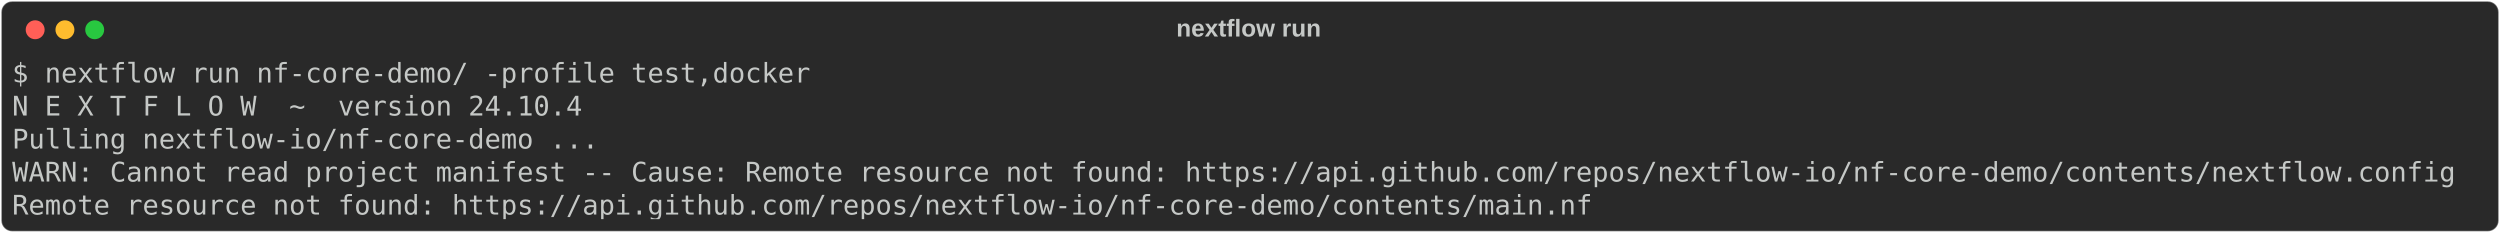
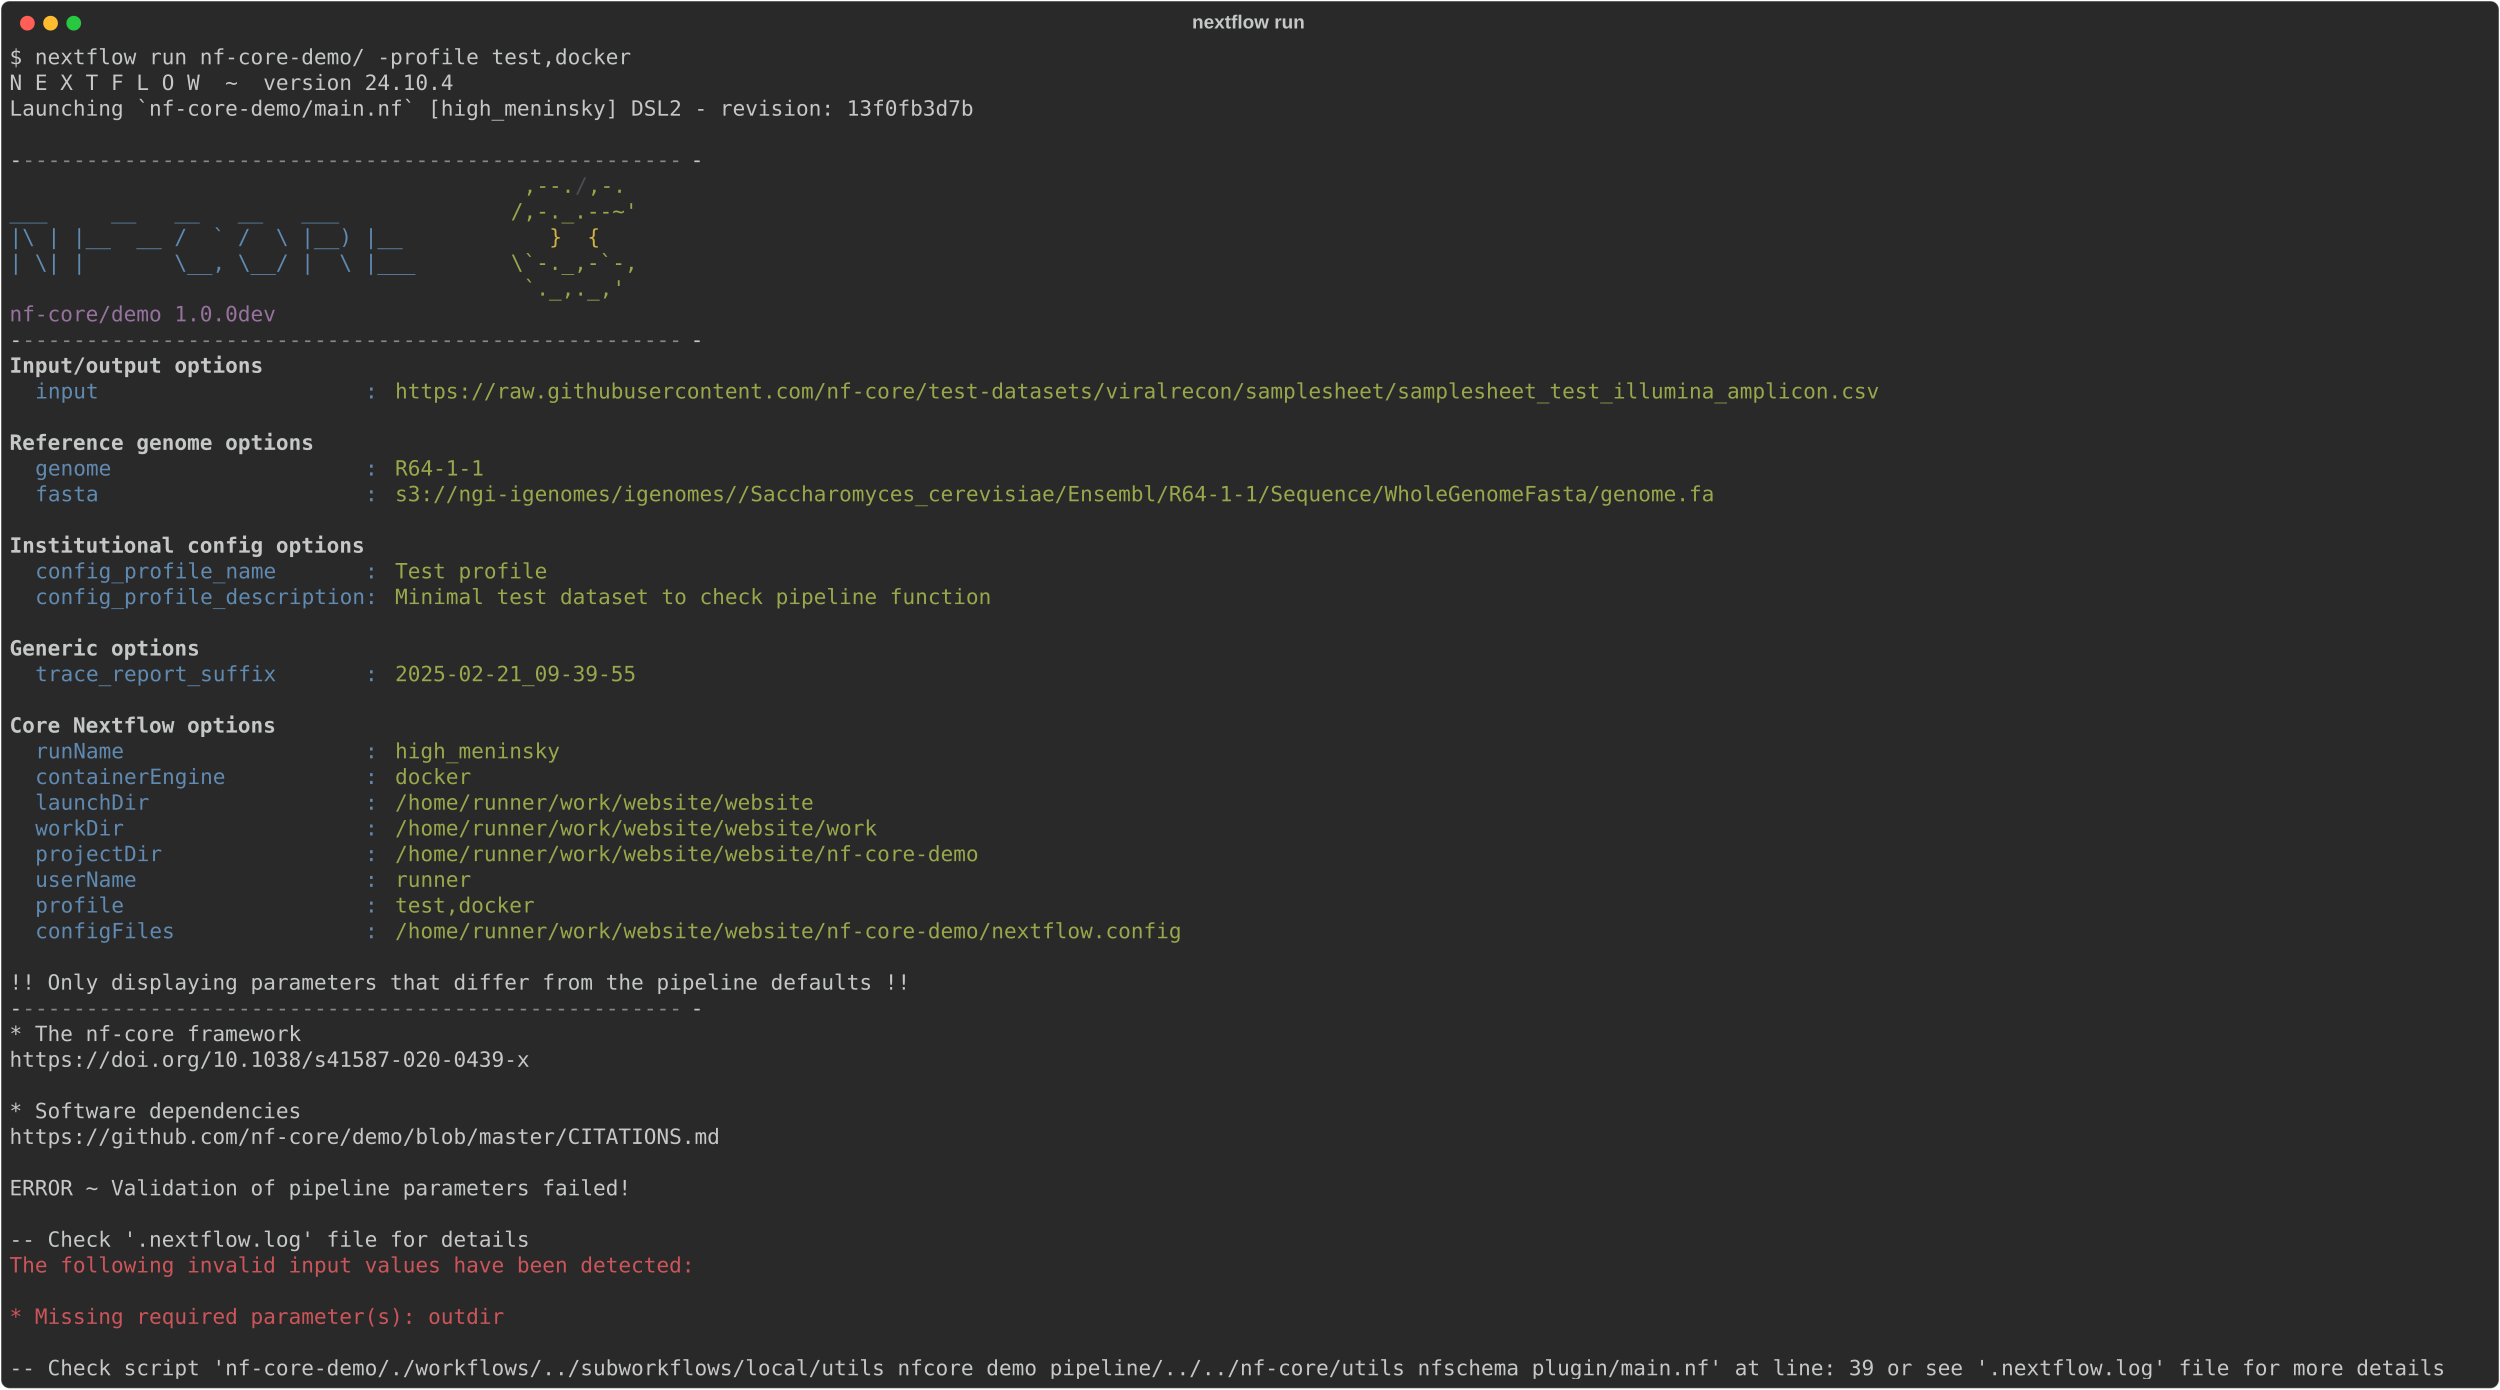
- <svg xmlns="http://www.w3.org/2000/svg" class="rich-terminal" viewBox="0 0 1848 172.0">
+ <svg xmlns="http://www.w3.org/2000/svg" class="rich-terminal" viewBox="0 0 2373 1318.8">
  <style>

    @font-face {
        font-family: "Fira Code";
        src: local("FiraCode-Regular"),
                url("https://cdnjs.cloudflare.com/ajax/libs/firacode/6.2.0/woff2/FiraCode-Regular.woff2") format("woff2"),
                url("https://cdnjs.cloudflare.com/ajax/libs/firacode/6.2.0/woff/FiraCode-Regular.woff") format("woff");
        font-style: normal;
        font-weight: 400;
    }
    @font-face {
        font-family: "Fira Code";
        src: local("FiraCode-Bold"),
                url("https://cdnjs.cloudflare.com/ajax/libs/firacode/6.2.0/woff2/FiraCode-Bold.woff2") format("woff2"),
                url("https://cdnjs.cloudflare.com/ajax/libs/firacode/6.2.0/woff/FiraCode-Bold.woff") format("woff");
        font-style: bold;
        font-weight: 700;
    }

-     .terminal-1040494020-matrix {
+     .terminal-3411766157-matrix {
        font-family: Fira Code, monospace;
        font-size: 20px;
        line-height: 24.4px;
        font-variant-east-asian: full-width;
    }

-     .terminal-1040494020-title {
+     .terminal-3411766157-title {
        font-size: 18px;
        font-weight: bold;
        font-family: arial;
    }

-     .terminal-1040494020-r1 { fill: #c5c8c6 }
+     .terminal-3411766157-r1 { fill: #c5c8c6 }
+ .terminal-3411766157-r2 { fill: #868887 }
+ .terminal-3411766157-r3 { fill: #98a84b }
+ .terminal-3411766157-r4 { fill: #4b4e55 }
+ .terminal-3411766157-r5 { fill: #608ab1 }
+ .terminal-3411766157-r6 { fill: #d0b344 }
+ .terminal-3411766157-r7 { fill: #98729f }
+ .terminal-3411766157-r8 { fill: #c5c8c6;font-weight: bold }
+ .terminal-3411766157-r9 { fill: #cc555a }
    </style>
  <defs>
-     <clipPath id="terminal-1040494020-clip-terminal">
-       <rect x="0" y="0" width="1829.0" height="121.0" />
-     </clipPath>
-     <clipPath id="terminal-1040494020-line-0">
-       <rect x="0" y="1.5" width="1830" height="24.65" />
-     </clipPath>
-     <clipPath id="terminal-1040494020-line-1">
-       <rect x="0" y="25.9" width="1830" height="24.65" />
-     </clipPath>
-     <clipPath id="terminal-1040494020-line-2">
-       <rect x="0" y="50.3" width="1830" height="24.65" />
-     </clipPath>
-     <clipPath id="terminal-1040494020-line-3">
-       <rect x="0" y="74.7" width="1830" height="24.65" />
+     <clipPath id="terminal-3411766157-clip-terminal">
+       <rect x="0" y="0" width="2353.6" height="1267.8" />
+     </clipPath>
+     <clipPath id="terminal-3411766157-line-0">
+       <rect x="0" y="1.5" width="2354.6" height="24.65" />
+     </clipPath>
+     <clipPath id="terminal-3411766157-line-1">
+       <rect x="0" y="25.9" width="2354.6" height="24.65" />
+     </clipPath>
+     <clipPath id="terminal-3411766157-line-2">
+       <rect x="0" y="50.3" width="2354.6" height="24.65" />
+     </clipPath>
+     <clipPath id="terminal-3411766157-line-3">
+       <rect x="0" y="74.7" width="2354.6" height="24.65" />
+     </clipPath>
+     <clipPath id="terminal-3411766157-line-4">
+       <rect x="0" y="99.1" width="2354.6" height="24.65" />
+     </clipPath>
+     <clipPath id="terminal-3411766157-line-5">
+       <rect x="0" y="123.5" width="2354.6" height="24.65" />
+     </clipPath>
+     <clipPath id="terminal-3411766157-line-6">
+       <rect x="0" y="147.9" width="2354.6" height="24.65" />
+     </clipPath>
+     <clipPath id="terminal-3411766157-line-7">
+       <rect x="0" y="172.3" width="2354.6" height="24.65" />
+     </clipPath>
+     <clipPath id="terminal-3411766157-line-8">
+       <rect x="0" y="196.7" width="2354.6" height="24.65" />
+     </clipPath>
+     <clipPath id="terminal-3411766157-line-9">
+       <rect x="0" y="221.1" width="2354.6" height="24.65" />
+     </clipPath>
+     <clipPath id="terminal-3411766157-line-10">
+       <rect x="0" y="245.5" width="2354.6" height="24.65" />
+     </clipPath>
+     <clipPath id="terminal-3411766157-line-11">
+       <rect x="0" y="269.9" width="2354.6" height="24.65" />
+     </clipPath>
+     <clipPath id="terminal-3411766157-line-12">
+       <rect x="0" y="294.3" width="2354.6" height="24.65" />
+     </clipPath>
+     <clipPath id="terminal-3411766157-line-13">
+       <rect x="0" y="318.7" width="2354.6" height="24.65" />
+     </clipPath>
+     <clipPath id="terminal-3411766157-line-14">
+       <rect x="0" y="343.1" width="2354.6" height="24.65" />
+     </clipPath>
+     <clipPath id="terminal-3411766157-line-15">
+       <rect x="0" y="367.5" width="2354.6" height="24.65" />
+     </clipPath>
+     <clipPath id="terminal-3411766157-line-16">
+       <rect x="0" y="391.9" width="2354.6" height="24.65" />
+     </clipPath>
+     <clipPath id="terminal-3411766157-line-17">
+       <rect x="0" y="416.3" width="2354.6" height="24.65" />
+     </clipPath>
+     <clipPath id="terminal-3411766157-line-18">
+       <rect x="0" y="440.7" width="2354.6" height="24.65" />
+     </clipPath>
+     <clipPath id="terminal-3411766157-line-19">
+       <rect x="0" y="465.1" width="2354.6" height="24.65" />
+     </clipPath>
+     <clipPath id="terminal-3411766157-line-20">
+       <rect x="0" y="489.5" width="2354.6" height="24.65" />
+     </clipPath>
+     <clipPath id="terminal-3411766157-line-21">
+       <rect x="0" y="513.9" width="2354.6" height="24.65" />
+     </clipPath>
+     <clipPath id="terminal-3411766157-line-22">
+       <rect x="0" y="538.3" width="2354.6" height="24.65" />
+     </clipPath>
+     <clipPath id="terminal-3411766157-line-23">
+       <rect x="0" y="562.7" width="2354.6" height="24.65" />
+     </clipPath>
+     <clipPath id="terminal-3411766157-line-24">
+       <rect x="0" y="587.1" width="2354.6" height="24.65" />
+     </clipPath>
+     <clipPath id="terminal-3411766157-line-25">
+       <rect x="0" y="611.5" width="2354.6" height="24.65" />
+     </clipPath>
+     <clipPath id="terminal-3411766157-line-26">
+       <rect x="0" y="635.9" width="2354.6" height="24.65" />
+     </clipPath>
+     <clipPath id="terminal-3411766157-line-27">
+       <rect x="0" y="660.3" width="2354.6" height="24.65" />
+     </clipPath>
+     <clipPath id="terminal-3411766157-line-28">
+       <rect x="0" y="684.7" width="2354.6" height="24.65" />
+     </clipPath>
+     <clipPath id="terminal-3411766157-line-29">
+       <rect x="0" y="709.1" width="2354.6" height="24.65" />
+     </clipPath>
+     <clipPath id="terminal-3411766157-line-30">
+       <rect x="0" y="733.5" width="2354.6" height="24.65" />
+     </clipPath>
+     <clipPath id="terminal-3411766157-line-31">
+       <rect x="0" y="757.9" width="2354.6" height="24.65" />
+     </clipPath>
+     <clipPath id="terminal-3411766157-line-32">
+       <rect x="0" y="782.3" width="2354.6" height="24.65" />
+     </clipPath>
+     <clipPath id="terminal-3411766157-line-33">
+       <rect x="0" y="806.7" width="2354.6" height="24.65" />
+     </clipPath>
+     <clipPath id="terminal-3411766157-line-34">
+       <rect x="0" y="831.1" width="2354.6" height="24.65" />
+     </clipPath>
+     <clipPath id="terminal-3411766157-line-35">
+       <rect x="0" y="855.5" width="2354.6" height="24.65" />
+     </clipPath>
+     <clipPath id="terminal-3411766157-line-36">
+       <rect x="0" y="879.9" width="2354.6" height="24.65" />
+     </clipPath>
+     <clipPath id="terminal-3411766157-line-37">
+       <rect x="0" y="904.3" width="2354.6" height="24.65" />
+     </clipPath>
+     <clipPath id="terminal-3411766157-line-38">
+       <rect x="0" y="928.7" width="2354.6" height="24.65" />
+     </clipPath>
+     <clipPath id="terminal-3411766157-line-39">
+       <rect x="0" y="953.1" width="2354.6" height="24.65" />
+     </clipPath>
+     <clipPath id="terminal-3411766157-line-40">
+       <rect x="0" y="977.5" width="2354.6" height="24.65" />
+     </clipPath>
+     <clipPath id="terminal-3411766157-line-41">
+       <rect x="0" y="1001.9" width="2354.6" height="24.65" />
+     </clipPath>
+     <clipPath id="terminal-3411766157-line-42">
+       <rect x="0" y="1026.3" width="2354.6" height="24.65" />
+     </clipPath>
+     <clipPath id="terminal-3411766157-line-43">
+       <rect x="0" y="1050.7" width="2354.6" height="24.65" />
+     </clipPath>
+     <clipPath id="terminal-3411766157-line-44">
+       <rect x="0" y="1075.1" width="2354.6" height="24.65" />
+     </clipPath>
+     <clipPath id="terminal-3411766157-line-45">
+       <rect x="0" y="1099.5" width="2354.6" height="24.65" />
+     </clipPath>
+     <clipPath id="terminal-3411766157-line-46">
+       <rect x="0" y="1123.9" width="2354.6" height="24.65" />
+     </clipPath>
+     <clipPath id="terminal-3411766157-line-47">
+       <rect x="0" y="1148.3" width="2354.6" height="24.65" />
+     </clipPath>
+     <clipPath id="terminal-3411766157-line-48">
+       <rect x="0" y="1172.7" width="2354.6" height="24.65" />
+     </clipPath>
+     <clipPath id="terminal-3411766157-line-49">
+       <rect x="0" y="1197.1" width="2354.6" height="24.65" />
+     </clipPath>
+     <clipPath id="terminal-3411766157-line-50">
+       <rect x="0" y="1221.5" width="2354.6" height="24.65" />
    </clipPath>
  </defs>
-   <rect fill="#292929" stroke="rgba(255,255,255,0.35)" stroke-width="1" x="1" y="1" width="1846" height="170" rx="8" />
-   <text class="terminal-1040494020-title" fill="#c5c8c6" text-anchor="middle" x="923" y="27">nextflow run</text>
+   <rect fill="#292929" stroke="rgba(255,255,255,0.35)" stroke-width="1" x="1" y="1" width="2371" height="1316.8" rx="8" />
+   <text class="terminal-3411766157-title" fill="#c5c8c6" text-anchor="middle" x="1185" y="27">nextflow run</text>
  <g transform="translate(26,22)">
    <circle cx="0" cy="0" r="7" fill="#ff5f57" />
    <circle cx="22" cy="0" r="7" fill="#febc2e" />
    <circle cx="44" cy="0" r="7" fill="#28c840" />
  </g>
-   <g transform="translate(9, 41)" clip-path="url(#terminal-1040494020-clip-terminal)">
-     <g class="terminal-1040494020-matrix">
-       <text class="terminal-1040494020-r1" x="0" y="20" textLength="597.8" clip-path="url(#terminal-1040494020-line-0)">$ nextflow run nf-core-demo/ -profile test,docker</text>
-       <text class="terminal-1040494020-r1" x="1830" y="20" textLength="12.2" clip-path="url(#terminal-1040494020-line-0)">
- </text>
-       <text class="terminal-1040494020-r1" x="0" y="44.4" textLength="427" clip-path="url(#terminal-1040494020-line-1)">N E X T F L O W  ~  version 24.10.4</text>
-       <text class="terminal-1040494020-r1" x="1830" y="44.4" textLength="12.2" clip-path="url(#terminal-1040494020-line-1)">
- </text>
-       <text class="terminal-1040494020-r1" x="0" y="68.8" textLength="439.2" clip-path="url(#terminal-1040494020-line-2)">Pulling nextflow-io/nf-core-demo ...</text>
-       <text class="terminal-1040494020-r1" x="1830" y="68.8" textLength="12.2" clip-path="url(#terminal-1040494020-line-2)">
- </text>
-       <text class="terminal-1040494020-r1" x="0" y="93.2" textLength="1830" clip-path="url(#terminal-1040494020-line-3)">WARN: Cannot read project manifest -- Cause: Remote resource not found: https://api.github.com/repos/nextflow-io/nf-core-demo/contents/nextflow.config</text>
-       <text class="terminal-1040494020-r1" x="1830" y="93.2" textLength="12.2" clip-path="url(#terminal-1040494020-line-3)">
- </text>
-       <text class="terminal-1040494020-r1" x="0" y="117.6" textLength="1183.4" clip-path="url(#terminal-1040494020-line-4)">Remote resource not found: https://api.github.com/repos/nextflow-io/nf-core-demo/contents/main.nf</text>
-       <text class="terminal-1040494020-r1" x="1830" y="117.6" textLength="12.2" clip-path="url(#terminal-1040494020-line-4)">
+   <g transform="translate(9, 41)" clip-path="url(#terminal-3411766157-clip-terminal)">
+     <g class="terminal-3411766157-matrix">
+       <text class="terminal-3411766157-r1" x="0" y="20" textLength="597.8" clip-path="url(#terminal-3411766157-line-0)">$ nextflow run nf-core-demo/ -profile test,docker</text>
+       <text class="terminal-3411766157-r1" x="2354.6" y="20" textLength="12.2" clip-path="url(#terminal-3411766157-line-0)">
+ </text>
+       <text class="terminal-3411766157-r1" x="0" y="44.4" textLength="427" clip-path="url(#terminal-3411766157-line-1)">N E X T F L O W  ~  version 24.10.4</text>
+       <text class="terminal-3411766157-r1" x="2354.6" y="44.4" textLength="12.2" clip-path="url(#terminal-3411766157-line-1)">
+ </text>
+       <text class="terminal-3411766157-r1" x="0" y="68.8" textLength="927.2" clip-path="url(#terminal-3411766157-line-2)">Launching `nf-core-demo/main.nf` [high_meninsky] DSL2 - revision: 13f0fb3d7b</text>
+       <text class="terminal-3411766157-r1" x="2354.6" y="68.8" textLength="12.2" clip-path="url(#terminal-3411766157-line-2)">
+ </text>
+       <text class="terminal-3411766157-r1" x="2354.6" y="93.2" textLength="12.2" clip-path="url(#terminal-3411766157-line-3)">
+ </text>
+       <text class="terminal-3411766157-r1" x="0" y="117.6" textLength="12.2" clip-path="url(#terminal-3411766157-line-4)">-</text>
+       <text class="terminal-3411766157-r2" x="12.2" y="117.6" textLength="634.4" clip-path="url(#terminal-3411766157-line-4)">----------------------------------------------------</text>
+       <text class="terminal-3411766157-r1" x="646.6" y="117.6" textLength="12.2" clip-path="url(#terminal-3411766157-line-4)">-</text>
+       <text class="terminal-3411766157-r1" x="2354.6" y="117.6" textLength="12.2" clip-path="url(#terminal-3411766157-line-4)">
+ </text>
+       <text class="terminal-3411766157-r3" x="488" y="142" textLength="48.8" clip-path="url(#terminal-3411766157-line-5)">,--.</text>
+       <text class="terminal-3411766157-r4" x="536.8" y="142" textLength="12.2" clip-path="url(#terminal-3411766157-line-5)">/</text>
+       <text class="terminal-3411766157-r3" x="549" y="142" textLength="36.6" clip-path="url(#terminal-3411766157-line-5)">,-.</text>
+       <text class="terminal-3411766157-r1" x="2354.6" y="142" textLength="12.2" clip-path="url(#terminal-3411766157-line-5)">
+ </text>
+       <text class="terminal-3411766157-r5" x="0" y="166.4" textLength="475.8" clip-path="url(#terminal-3411766157-line-6)">        ___     __   __   __   ___     </text>
+       <text class="terminal-3411766157-r3" x="475.8" y="166.4" textLength="122" clip-path="url(#terminal-3411766157-line-6)">/,-._.--~'</text>
+       <text class="terminal-3411766157-r1" x="2354.6" y="166.4" textLength="12.2" clip-path="url(#terminal-3411766157-line-6)">
+ </text>
+       <text class="terminal-3411766157-r5" x="0" y="190.8" textLength="512.4" clip-path="url(#terminal-3411766157-line-7)">  |\ | |__  __ /  ` /  \ |__) |__         </text>
+       <text class="terminal-3411766157-r6" x="512.4" y="190.8" textLength="48.8" clip-path="url(#terminal-3411766157-line-7)">}  {</text>
+       <text class="terminal-3411766157-r1" x="2354.6" y="190.8" textLength="12.2" clip-path="url(#terminal-3411766157-line-7)">
+ </text>
+       <text class="terminal-3411766157-r5" x="0" y="215.2" textLength="475.8" clip-path="url(#terminal-3411766157-line-8)">  | \| |       \__, \__/ |  \ |___     </text>
+       <text class="terminal-3411766157-r3" x="475.8" y="215.2" textLength="122" clip-path="url(#terminal-3411766157-line-8)">\`-._,-`-,</text>
+       <text class="terminal-3411766157-r1" x="2354.6" y="215.2" textLength="12.2" clip-path="url(#terminal-3411766157-line-8)">
+ </text>
+       <text class="terminal-3411766157-r3" x="488" y="239.6" textLength="97.6" clip-path="url(#terminal-3411766157-line-9)">`._,._,'</text>
+       <text class="terminal-3411766157-r1" x="2354.6" y="239.6" textLength="12.2" clip-path="url(#terminal-3411766157-line-9)">
+ </text>
+       <text class="terminal-3411766157-r7" x="0" y="264" textLength="280.6" clip-path="url(#terminal-3411766157-line-10)">  nf-core/demo 1.0.0dev</text>
+       <text class="terminal-3411766157-r1" x="2354.6" y="264" textLength="12.2" clip-path="url(#terminal-3411766157-line-10)">
+ </text>
+       <text class="terminal-3411766157-r1" x="0" y="288.4" textLength="12.2" clip-path="url(#terminal-3411766157-line-11)">-</text>
+       <text class="terminal-3411766157-r2" x="12.2" y="288.4" textLength="634.4" clip-path="url(#terminal-3411766157-line-11)">----------------------------------------------------</text>
+       <text class="terminal-3411766157-r1" x="646.6" y="288.4" textLength="12.2" clip-path="url(#terminal-3411766157-line-11)">-</text>
+       <text class="terminal-3411766157-r1" x="2354.6" y="288.4" textLength="12.2" clip-path="url(#terminal-3411766157-line-11)">
+ </text>
+       <text class="terminal-3411766157-r8" x="0" y="312.8" textLength="244" clip-path="url(#terminal-3411766157-line-12)">Input/output options</text>
+       <text class="terminal-3411766157-r1" x="2354.6" y="312.8" textLength="12.2" clip-path="url(#terminal-3411766157-line-12)">
+ </text>
+       <text class="terminal-3411766157-r5" x="24.4" y="337.2" textLength="341.6" clip-path="url(#terminal-3411766157-line-13)">input                     : </text>
+       <text class="terminal-3411766157-r3" x="366" y="337.2" textLength="1427.4" clip-path="url(#terminal-3411766157-line-13)">https://raw.githubusercontent.com/nf-core/test-datasets/viralrecon/samplesheet/samplesheet_test_illumina_amplicon.csv</text>
+       <text class="terminal-3411766157-r1" x="2354.6" y="337.2" textLength="12.2" clip-path="url(#terminal-3411766157-line-13)">
+ </text>
+       <text class="terminal-3411766157-r1" x="2354.6" y="361.6" textLength="12.2" clip-path="url(#terminal-3411766157-line-14)">
+ </text>
+       <text class="terminal-3411766157-r8" x="0" y="386" textLength="292.8" clip-path="url(#terminal-3411766157-line-15)">Reference genome options</text>
+       <text class="terminal-3411766157-r1" x="2354.6" y="386" textLength="12.2" clip-path="url(#terminal-3411766157-line-15)">
+ </text>
+       <text class="terminal-3411766157-r5" x="24.4" y="410.4" textLength="341.6" clip-path="url(#terminal-3411766157-line-16)">genome                    : </text>
+       <text class="terminal-3411766157-r3" x="366" y="410.4" textLength="85.4" clip-path="url(#terminal-3411766157-line-16)">R64-1-1</text>
+       <text class="terminal-3411766157-r1" x="2354.6" y="410.4" textLength="12.2" clip-path="url(#terminal-3411766157-line-16)">
+ </text>
+       <text class="terminal-3411766157-r5" x="24.4" y="434.8" textLength="341.6" clip-path="url(#terminal-3411766157-line-17)">fasta                     : </text>
+       <text class="terminal-3411766157-r3" x="366" y="434.8" textLength="1268.8" clip-path="url(#terminal-3411766157-line-17)">s3://ngi-igenomes/igenomes//Saccharomyces_cerevisiae/Ensembl/R64-1-1/Sequence/WholeGenomeFasta/genome.fa</text>
+       <text class="terminal-3411766157-r1" x="2354.6" y="434.8" textLength="12.2" clip-path="url(#terminal-3411766157-line-17)">
+ </text>
+       <text class="terminal-3411766157-r1" x="2354.6" y="459.2" textLength="12.2" clip-path="url(#terminal-3411766157-line-18)">
+ </text>
+       <text class="terminal-3411766157-r8" x="0" y="483.6" textLength="341.6" clip-path="url(#terminal-3411766157-line-19)">Institutional config options</text>
+       <text class="terminal-3411766157-r1" x="2354.6" y="483.6" textLength="12.2" clip-path="url(#terminal-3411766157-line-19)">
+ </text>
+       <text class="terminal-3411766157-r5" x="24.4" y="508" textLength="341.6" clip-path="url(#terminal-3411766157-line-20)">config_profile_name       : </text>
+       <text class="terminal-3411766157-r3" x="366" y="508" textLength="146.4" clip-path="url(#terminal-3411766157-line-20)">Test profile</text>
+       <text class="terminal-3411766157-r1" x="2354.6" y="508" textLength="12.2" clip-path="url(#terminal-3411766157-line-20)">
+ </text>
+       <text class="terminal-3411766157-r5" x="24.4" y="532.4" textLength="341.6" clip-path="url(#terminal-3411766157-line-21)">config_profile_description: </text>
+       <text class="terminal-3411766157-r3" x="366" y="532.4" textLength="573.4" clip-path="url(#terminal-3411766157-line-21)">Minimal test dataset to check pipeline function</text>
+       <text class="terminal-3411766157-r1" x="2354.6" y="532.4" textLength="12.2" clip-path="url(#terminal-3411766157-line-21)">
+ </text>
+       <text class="terminal-3411766157-r1" x="2354.6" y="556.8" textLength="12.2" clip-path="url(#terminal-3411766157-line-22)">
+ </text>
+       <text class="terminal-3411766157-r8" x="0" y="581.2" textLength="183" clip-path="url(#terminal-3411766157-line-23)">Generic options</text>
+       <text class="terminal-3411766157-r1" x="2354.6" y="581.2" textLength="12.2" clip-path="url(#terminal-3411766157-line-23)">
+ </text>
+       <text class="terminal-3411766157-r5" x="24.4" y="605.6" textLength="341.6" clip-path="url(#terminal-3411766157-line-24)">trace_report_suffix       : </text>
+       <text class="terminal-3411766157-r3" x="366" y="605.6" textLength="231.8" clip-path="url(#terminal-3411766157-line-24)">2025-02-21_09-39-55</text>
+       <text class="terminal-3411766157-r1" x="2354.6" y="605.6" textLength="12.2" clip-path="url(#terminal-3411766157-line-24)">
+ </text>
+       <text class="terminal-3411766157-r1" x="2354.6" y="630" textLength="12.2" clip-path="url(#terminal-3411766157-line-25)">
+ </text>
+       <text class="terminal-3411766157-r8" x="0" y="654.4" textLength="256.2" clip-path="url(#terminal-3411766157-line-26)">Core Nextflow options</text>
+       <text class="terminal-3411766157-r1" x="2354.6" y="654.4" textLength="12.2" clip-path="url(#terminal-3411766157-line-26)">
+ </text>
+       <text class="terminal-3411766157-r5" x="24.4" y="678.8" textLength="341.6" clip-path="url(#terminal-3411766157-line-27)">runName                   : </text>
+       <text class="terminal-3411766157-r3" x="366" y="678.8" textLength="158.6" clip-path="url(#terminal-3411766157-line-27)">high_meninsky</text>
+       <text class="terminal-3411766157-r1" x="2354.6" y="678.8" textLength="12.2" clip-path="url(#terminal-3411766157-line-27)">
+ </text>
+       <text class="terminal-3411766157-r5" x="24.4" y="703.2" textLength="341.6" clip-path="url(#terminal-3411766157-line-28)">containerEngine           : </text>
+       <text class="terminal-3411766157-r3" x="366" y="703.2" textLength="73.2" clip-path="url(#terminal-3411766157-line-28)">docker</text>
+       <text class="terminal-3411766157-r1" x="2354.6" y="703.2" textLength="12.2" clip-path="url(#terminal-3411766157-line-28)">
+ </text>
+       <text class="terminal-3411766157-r5" x="24.4" y="727.6" textLength="341.6" clip-path="url(#terminal-3411766157-line-29)">launchDir                 : </text>
+       <text class="terminal-3411766157-r3" x="366" y="727.6" textLength="402.6" clip-path="url(#terminal-3411766157-line-29)">/home/runner/work/website/website</text>
+       <text class="terminal-3411766157-r1" x="2354.6" y="727.6" textLength="12.2" clip-path="url(#terminal-3411766157-line-29)">
+ </text>
+       <text class="terminal-3411766157-r5" x="24.4" y="752" textLength="341.6" clip-path="url(#terminal-3411766157-line-30)">workDir                   : </text>
+       <text class="terminal-3411766157-r3" x="366" y="752" textLength="463.6" clip-path="url(#terminal-3411766157-line-30)">/home/runner/work/website/website/work</text>
+       <text class="terminal-3411766157-r1" x="2354.6" y="752" textLength="12.2" clip-path="url(#terminal-3411766157-line-30)">
+ </text>
+       <text class="terminal-3411766157-r5" x="24.4" y="776.4" textLength="341.6" clip-path="url(#terminal-3411766157-line-31)">projectDir                : </text>
+       <text class="terminal-3411766157-r3" x="366" y="776.4" textLength="561.2" clip-path="url(#terminal-3411766157-line-31)">/home/runner/work/website/website/nf-core-demo</text>
+       <text class="terminal-3411766157-r1" x="2354.6" y="776.4" textLength="12.2" clip-path="url(#terminal-3411766157-line-31)">
+ </text>
+       <text class="terminal-3411766157-r5" x="24.4" y="800.8" textLength="341.6" clip-path="url(#terminal-3411766157-line-32)">userName                  : </text>
+       <text class="terminal-3411766157-r3" x="366" y="800.8" textLength="73.2" clip-path="url(#terminal-3411766157-line-32)">runner</text>
+       <text class="terminal-3411766157-r1" x="2354.6" y="800.8" textLength="12.2" clip-path="url(#terminal-3411766157-line-32)">
+ </text>
+       <text class="terminal-3411766157-r5" x="24.4" y="825.2" textLength="341.6" clip-path="url(#terminal-3411766157-line-33)">profile                   : </text>
+       <text class="terminal-3411766157-r3" x="366" y="825.2" textLength="134.2" clip-path="url(#terminal-3411766157-line-33)">test,docker</text>
+       <text class="terminal-3411766157-r1" x="2354.6" y="825.2" textLength="12.2" clip-path="url(#terminal-3411766157-line-33)">
+ </text>
+       <text class="terminal-3411766157-r5" x="24.4" y="849.6" textLength="341.6" clip-path="url(#terminal-3411766157-line-34)">configFiles               : </text>
+       <text class="terminal-3411766157-r3" x="366" y="849.6" textLength="756.4" clip-path="url(#terminal-3411766157-line-34)">/home/runner/work/website/website/nf-core-demo/nextflow.config</text>
+       <text class="terminal-3411766157-r1" x="2354.6" y="849.6" textLength="12.2" clip-path="url(#terminal-3411766157-line-34)">
+ </text>
+       <text class="terminal-3411766157-r1" x="2354.6" y="874" textLength="12.2" clip-path="url(#terminal-3411766157-line-35)">
+ </text>
+       <text class="terminal-3411766157-r1" x="0" y="898.4" textLength="866.2" clip-path="url(#terminal-3411766157-line-36)">!! Only displaying parameters that differ from the pipeline defaults !!</text>
+       <text class="terminal-3411766157-r1" x="2354.6" y="898.4" textLength="12.2" clip-path="url(#terminal-3411766157-line-36)">
+ </text>
+       <text class="terminal-3411766157-r1" x="0" y="922.8" textLength="12.2" clip-path="url(#terminal-3411766157-line-37)">-</text>
+       <text class="terminal-3411766157-r2" x="12.2" y="922.8" textLength="634.4" clip-path="url(#terminal-3411766157-line-37)">----------------------------------------------------</text>
+       <text class="terminal-3411766157-r1" x="646.6" y="922.8" textLength="12.2" clip-path="url(#terminal-3411766157-line-37)">-</text>
+       <text class="terminal-3411766157-r1" x="2354.6" y="922.8" textLength="12.2" clip-path="url(#terminal-3411766157-line-37)">
+ </text>
+       <text class="terminal-3411766157-r1" x="0" y="947.2" textLength="280.6" clip-path="url(#terminal-3411766157-line-38)">* The nf-core framework</text>
+       <text class="terminal-3411766157-r1" x="2354.6" y="947.2" textLength="12.2" clip-path="url(#terminal-3411766157-line-38)">
+ </text>
+       <text class="terminal-3411766157-r1" x="0" y="971.6" textLength="549" clip-path="url(#terminal-3411766157-line-39)">    https://doi.org/10.1038/s41587-020-0439-x</text>
+       <text class="terminal-3411766157-r1" x="2354.6" y="971.6" textLength="12.2" clip-path="url(#terminal-3411766157-line-39)">
+ </text>
+       <text class="terminal-3411766157-r1" x="2354.6" y="996" textLength="12.2" clip-path="url(#terminal-3411766157-line-40)">
+ </text>
+       <text class="terminal-3411766157-r1" x="0" y="1020.4" textLength="280.6" clip-path="url(#terminal-3411766157-line-41)">* Software dependencies</text>
+       <text class="terminal-3411766157-r1" x="2354.6" y="1020.4" textLength="12.2" clip-path="url(#terminal-3411766157-line-41)">
+ </text>
+       <text class="terminal-3411766157-r1" x="0" y="1044.8" textLength="732" clip-path="url(#terminal-3411766157-line-42)">    https://github.com/nf-core/demo/blob/master/CITATIONS.md</text>
+       <text class="terminal-3411766157-r1" x="2354.6" y="1044.8" textLength="12.2" clip-path="url(#terminal-3411766157-line-42)">
+ </text>
+       <text class="terminal-3411766157-r1" x="2354.6" y="1069.2" textLength="12.2" clip-path="url(#terminal-3411766157-line-43)">
+ </text>
+       <text class="terminal-3411766157-r1" x="0" y="1093.6" textLength="597.8" clip-path="url(#terminal-3411766157-line-44)">ERROR ~ Validation of pipeline parameters failed!</text>
+       <text class="terminal-3411766157-r1" x="2354.6" y="1093.6" textLength="12.2" clip-path="url(#terminal-3411766157-line-44)">
+ </text>
+       <text class="terminal-3411766157-r1" x="2354.6" y="1118" textLength="12.2" clip-path="url(#terminal-3411766157-line-45)">
+ </text>
+       <text class="terminal-3411766157-r1" x="0" y="1142.4" textLength="512.4" clip-path="url(#terminal-3411766157-line-46)"> -- Check '.nextflow.log' file for details</text>
+       <text class="terminal-3411766157-r1" x="2354.6" y="1142.4" textLength="12.2" clip-path="url(#terminal-3411766157-line-46)">
+ </text>
+       <text class="terminal-3411766157-r9" x="0" y="1166.8" textLength="658.8" clip-path="url(#terminal-3411766157-line-47)">The following invalid input values have been detected:</text>
+       <text class="terminal-3411766157-r1" x="2354.6" y="1166.8" textLength="12.2" clip-path="url(#terminal-3411766157-line-47)">
+ </text>
+       <text class="terminal-3411766157-r1" x="2354.6" y="1191.2" textLength="12.2" clip-path="url(#terminal-3411766157-line-48)">
+ </text>
+       <text class="terminal-3411766157-r9" x="0" y="1215.6" textLength="475.8" clip-path="url(#terminal-3411766157-line-49)">* Missing required parameter(s): outdir</text>
+       <text class="terminal-3411766157-r1" x="2354.6" y="1215.6" textLength="12.2" clip-path="url(#terminal-3411766157-line-49)">
+ </text>
+       <text class="terminal-3411766157-r1" x="2354.6" y="1240" textLength="12.2" clip-path="url(#terminal-3411766157-line-50)">
+ </text>
+       <text class="terminal-3411766157-r1" x="0" y="1264.4" textLength="2354.6" clip-path="url(#terminal-3411766157-line-51)"> -- Check script 'nf-core-demo/./workflows/../subworkflows/local/utils_nfcore_demo_pipeline/../../nf-core/utils_nfschema_plugin/main.nf' at line: 39 or see '.nextflow.log' file for more details</text>
+       <text class="terminal-3411766157-r1" x="2354.6" y="1264.4" textLength="12.2" clip-path="url(#terminal-3411766157-line-51)">
</text>
    </g>
  </g>
</svg>
